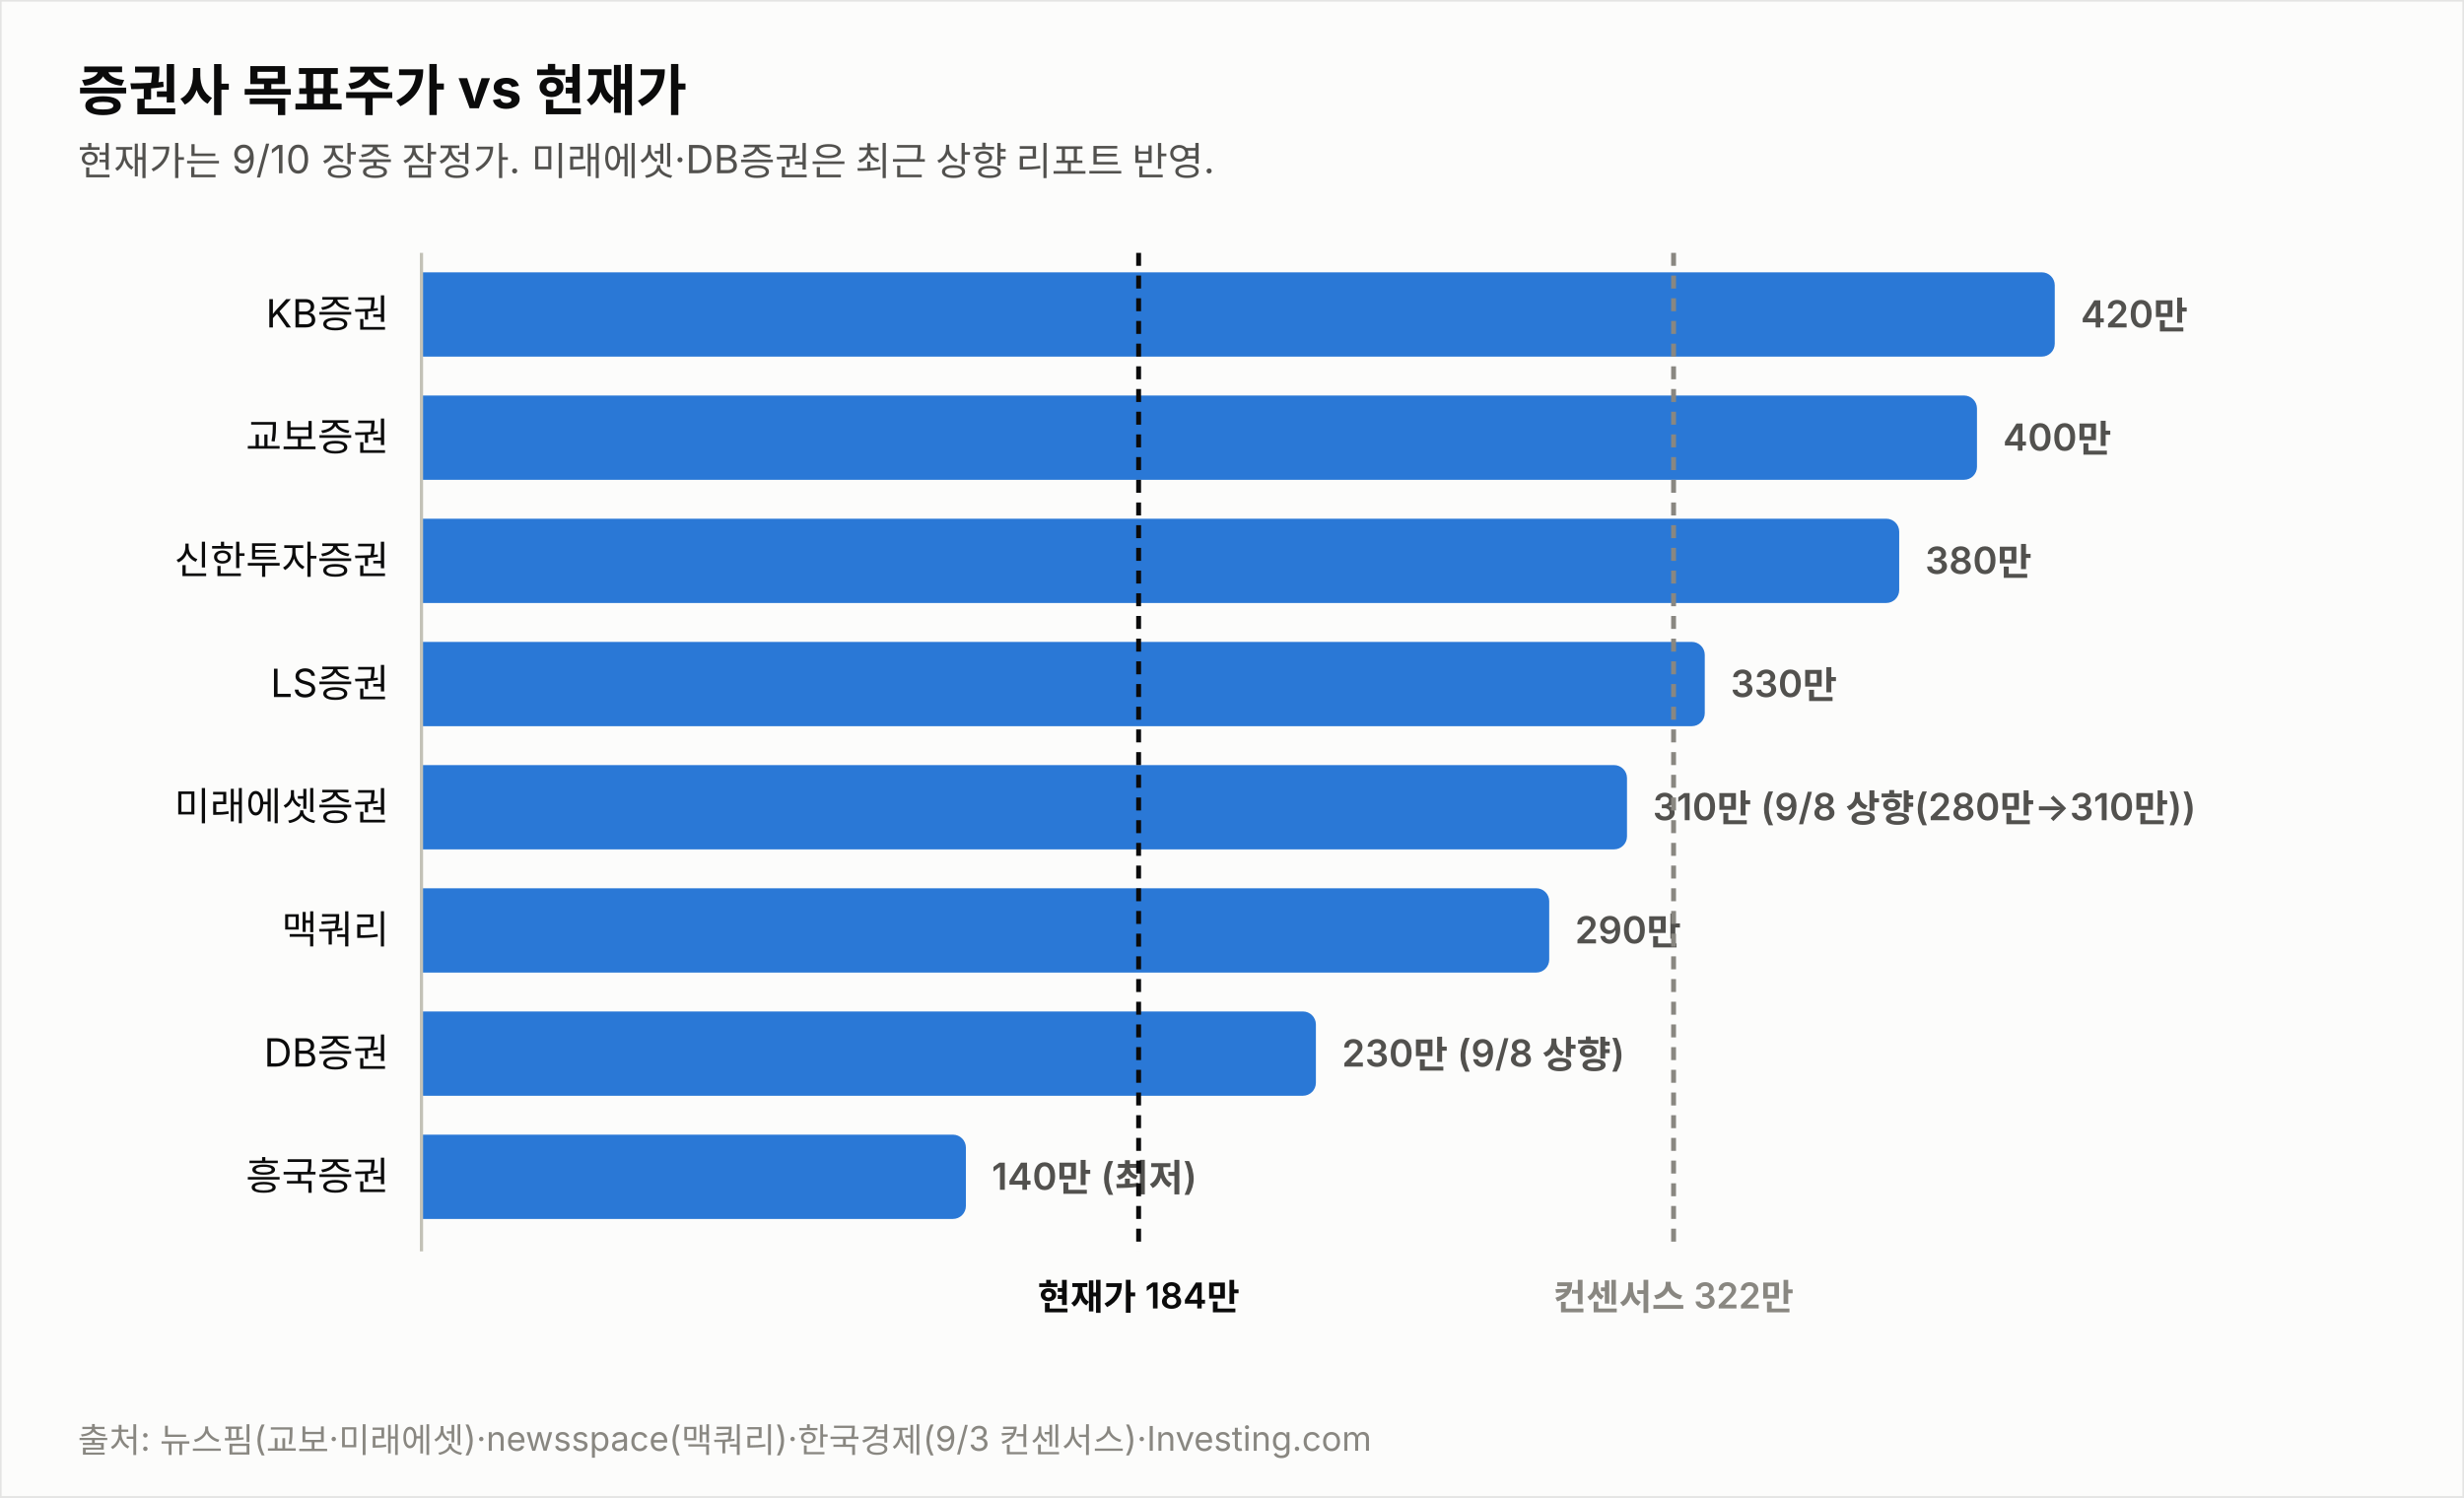
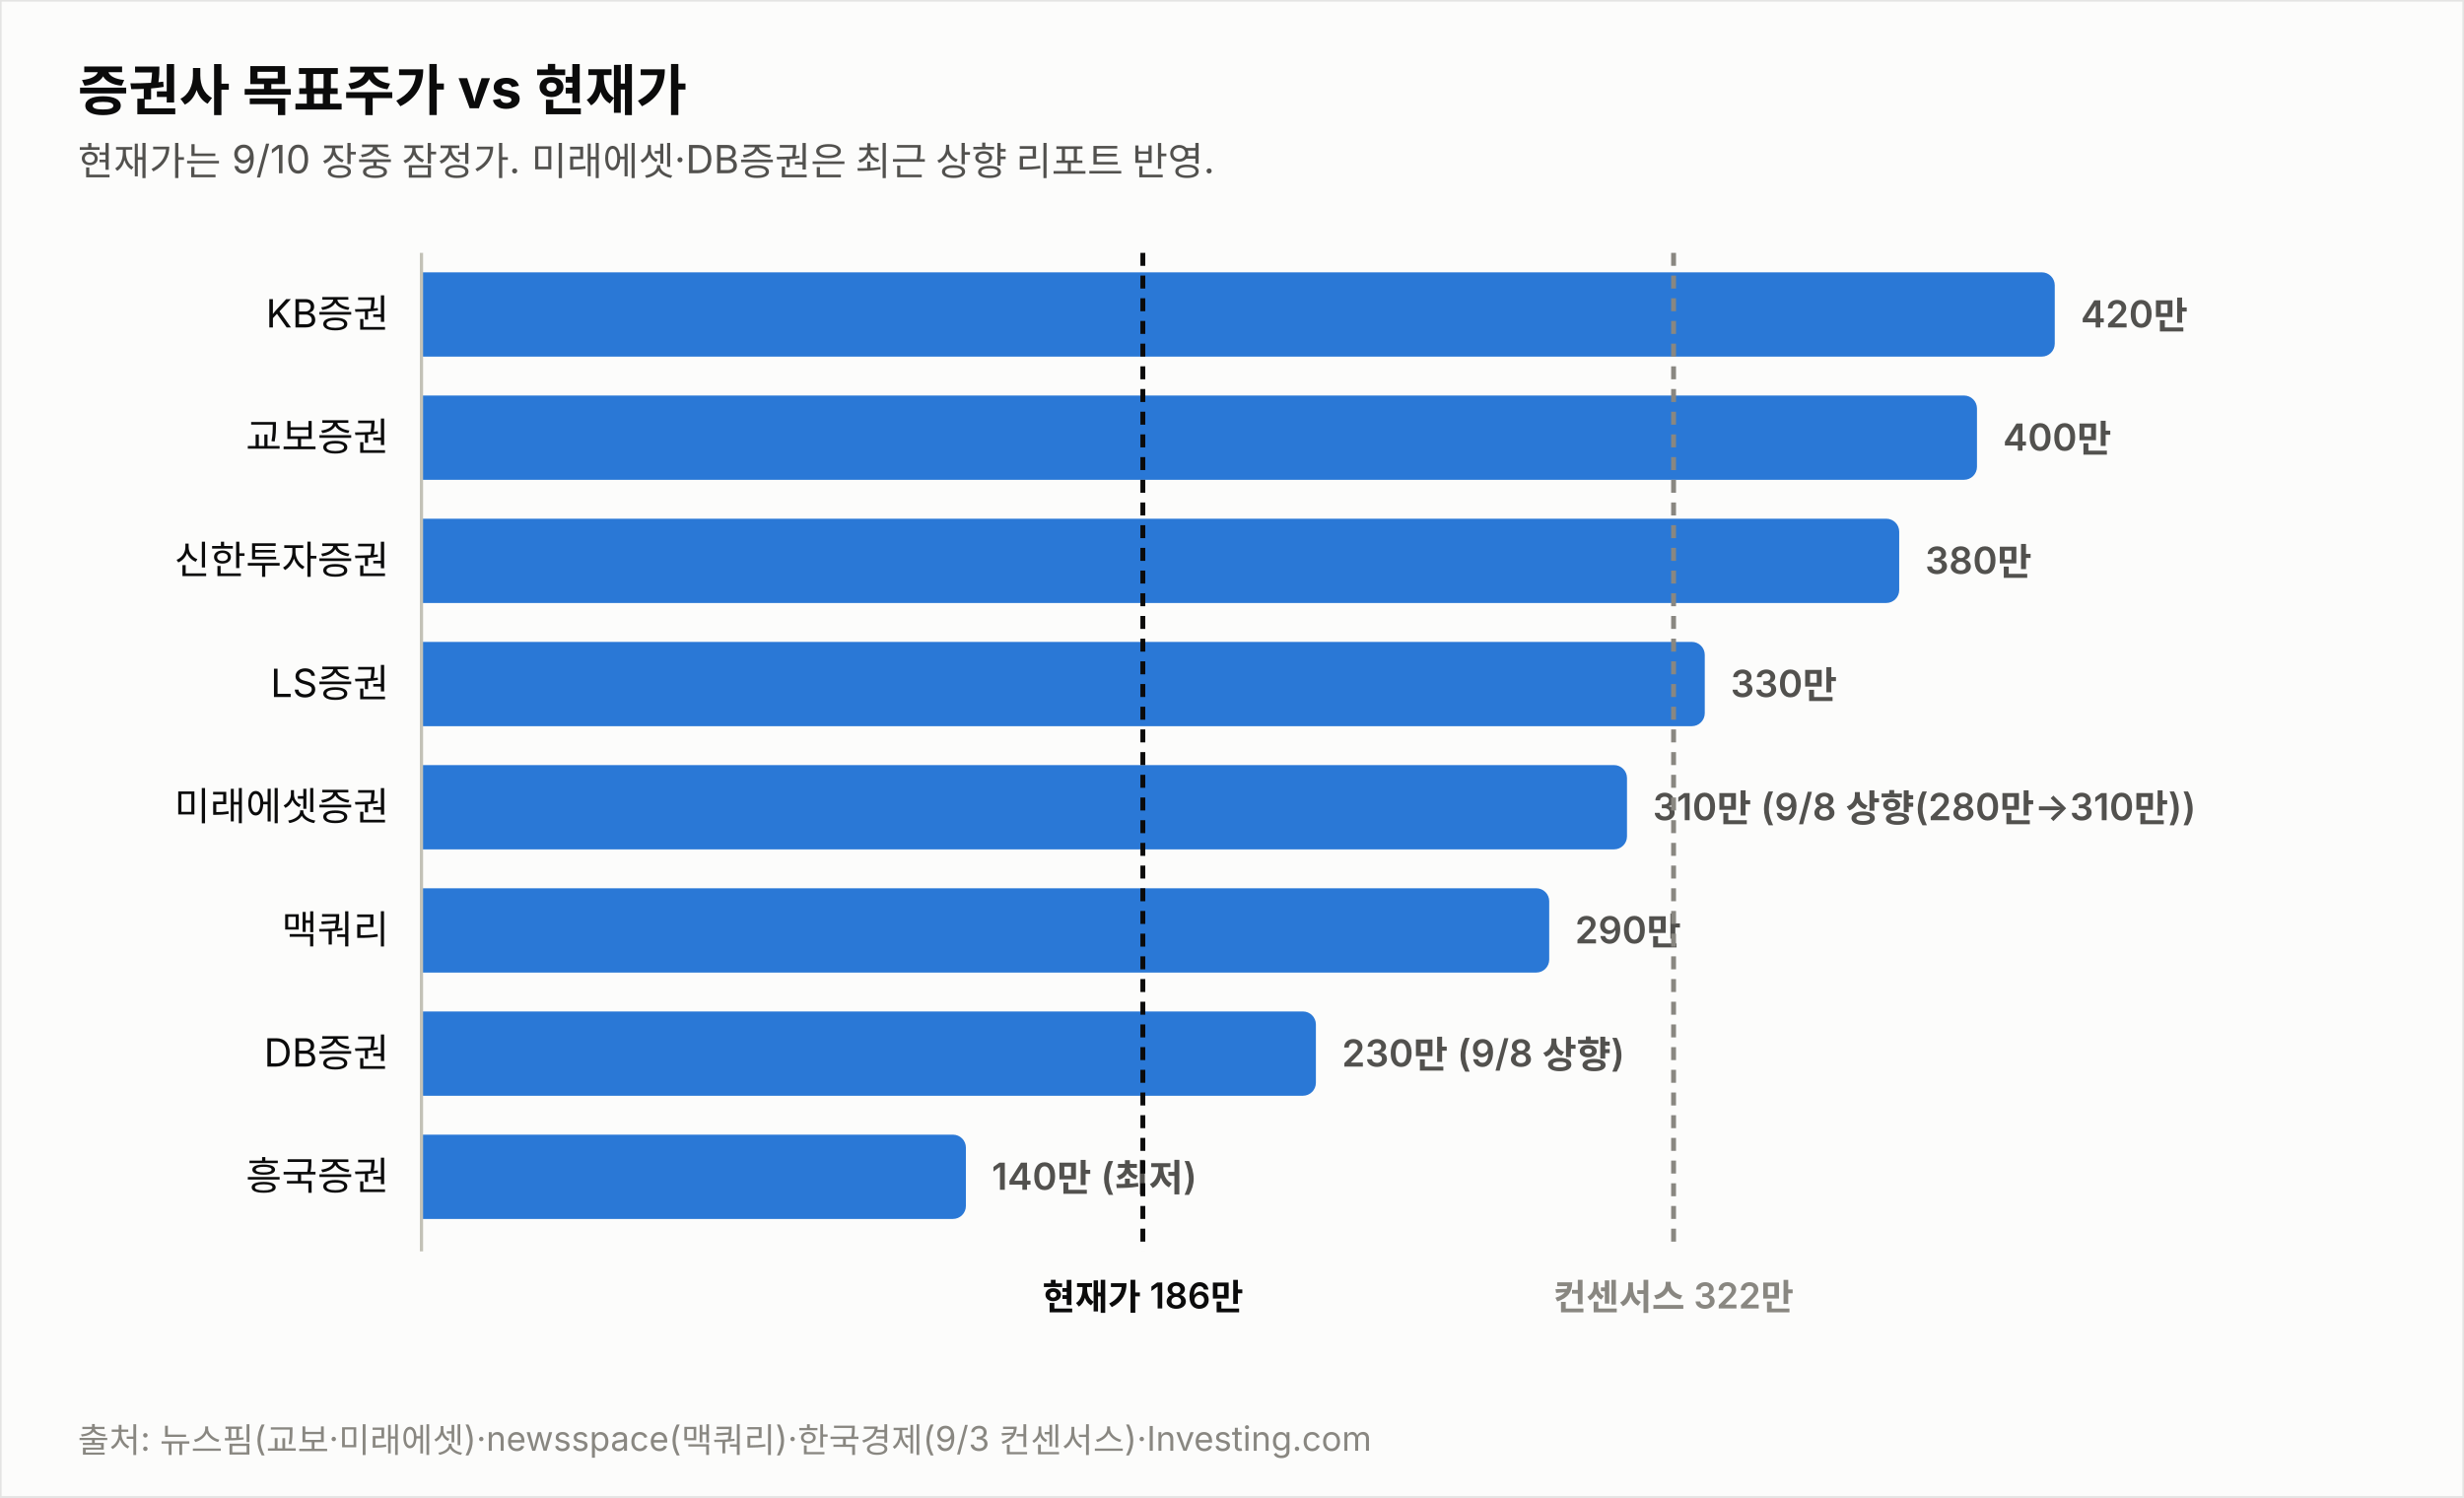
<svg xmlns="http://www.w3.org/2000/svg" width="760" height="462" viewBox="0 0 760 462" font-family="system-ui,-apple-system,&quot;Segoe UI&quot;,&quot;Malgun Gothic&quot;,&quot;Apple SD Gothic Neo&quot;,sans-serif">
  <rect width="760" height="462" fill="#fcfcfb" stroke="rgba(11,11,11,0.10)" />
  <text x="24" y="34" font-size="17" font-weight="700" fill="#0b0b0b">증권사 목표주가 vs 현재가</text>
  <text x="24" y="54" font-size="12" fill="#52514e">현재가는 9/10 장중 잠정가. 미래에셋·DB증권은 최근 상향 리포트 반영.</text>
  <text x="120" y="101.0" font-size="12" fill="#0b0b0b" text-anchor="end">KB증권</text>
  <path d="M130,84 h499.774 a4,4 0 0 1 4,4 v18 a4,4 0 0 1 -4,4 h-499.774 z" fill="#2a78d6" opacity="1.0" />
  <text x="641.8" y="101.0" font-size="11.5" font-weight="600" fill="#52514e" style="font-variant-numeric:tabular-nums">420만</text>
  <text x="120" y="139.0" font-size="12" fill="#0b0b0b" text-anchor="end">교보증권</text>
  <path d="M130,122 h475.784 a4,4 0 0 1 4,4 v18 a4,4 0 0 1 -4,4 h-475.784 z" fill="#2a78d6" opacity="1.0" />
  <text x="617.8" y="139.0" font-size="11.5" font-weight="600" fill="#52514e" style="font-variant-numeric:tabular-nums">400만</text>
  <text x="120" y="177.0" font-size="12" fill="#0b0b0b" text-anchor="end">신한투자증권</text>
  <path d="M130,160 h451.795 a4,4 0 0 1 4,4 v18 a4,4 0 0 1 -4,4 h-451.795 z" fill="#2a78d6" opacity="1.0" />
  <text x="593.8" y="177.0" font-size="11.5" font-weight="600" fill="#52514e" style="font-variant-numeric:tabular-nums">380만</text>
  <text x="120" y="215.0" font-size="12" fill="#0b0b0b" text-anchor="end">LS증권</text>
  <path d="M130,198 h391.822 a4,4 0 0 1 4,4 v18 a4,4 0 0 1 -4,4 h-391.822 z" fill="#2a78d6" opacity="1.0" />
  <text x="533.8" y="215.0" font-size="11.5" font-weight="600" fill="#52514e" style="font-variant-numeric:tabular-nums">330만</text>
  <text x="120" y="253.0" font-size="12" fill="#0b0b0b" text-anchor="end">미래에셋증권</text>
  <path d="M130,236 h367.833 a4,4 0 0 1 4,4 v18 a4,4 0 0 1 -4,4 h-367.833 z" fill="#2a78d6" opacity="1.0" />
  <text x="509.8" y="253.0" font-size="11.5" font-weight="600" fill="#52514e" style="font-variant-numeric:tabular-nums">310만 (9/8 상향(280만→310만))</text>
  <text x="120" y="291.0" font-size="12" fill="#0b0b0b" text-anchor="end">맥쿼리</text>
  <path d="M130,274 h343.844 a4,4 0 0 1 4,4 v18 a4,4 0 0 1 -4,4 h-343.844 z" fill="#2a78d6" opacity="1.0" />
  <text x="485.8" y="291.0" font-size="11.5" font-weight="600" fill="#52514e" style="font-variant-numeric:tabular-nums">290만</text>
  <text x="120" y="329.0" font-size="12" fill="#0b0b0b" text-anchor="end">DB증권</text>
  <path d="M130,312 h271.876 a4,4 0 0 1 4,4 v18 a4,4 0 0 1 -4,4 h-271.876 z" fill="#2a78d6" opacity="1.0" />
  <text x="413.9" y="329.0" font-size="11.5" font-weight="600" fill="#52514e" style="font-variant-numeric:tabular-nums">230만 (9/8 상향)</text>
  <text x="120" y="367.0" font-size="12" fill="#0b0b0b" text-anchor="end">흥국증권</text>
  <path d="M130,350 h163.925 a4,4 0 0 1 4,4 v18 a4,4 0 0 1 -4,4 h-163.925 z" fill="#2a78d6" opacity="1.0" />
  <text x="305.9" y="367.0" font-size="11.5" font-weight="600" fill="#52514e" style="font-variant-numeric:tabular-nums">140만 (최저)</text>
  <line x1="130" y1="78" x2="130" y2="386" stroke="#c3c2b7" stroke-width="1" />
-   <line x1="351.2" y1="78" x2="351.2" y2="386" stroke="#0b0b0b" stroke-width="1.5" stroke-dasharray="4 3" />
-   <text x="351.2" y="404" font-size="11" font-weight="600" fill="#0b0b0b" text-anchor="middle">현재가 184만</text>
+   <line x1="352.5" y1="78" x2="352.5" y2="386" stroke="#0b0b0b" stroke-width="1.5" stroke-dasharray="4 3" />
+   <text x="352.5" y="404" font-size="11" font-weight="600" fill="#0b0b0b" text-anchor="middle">현재가 186만</text>
  <line x1="516.2" y1="78" x2="516.2" y2="386" stroke="#898781" stroke-width="1.5" stroke-dasharray="4 3" />
  <text x="516.2" y="404" font-size="11" font-weight="600" fill="#898781" text-anchor="middle">컨센서스 322만</text>
  <text x="24" y="448" font-size="10.5" fill="#898781">출처: 뉴스핌(교보·미래에셋)·newsspace(맥쿼리)·한국경제(9/3 컨센서스)·Investing.com</text>
</svg>
